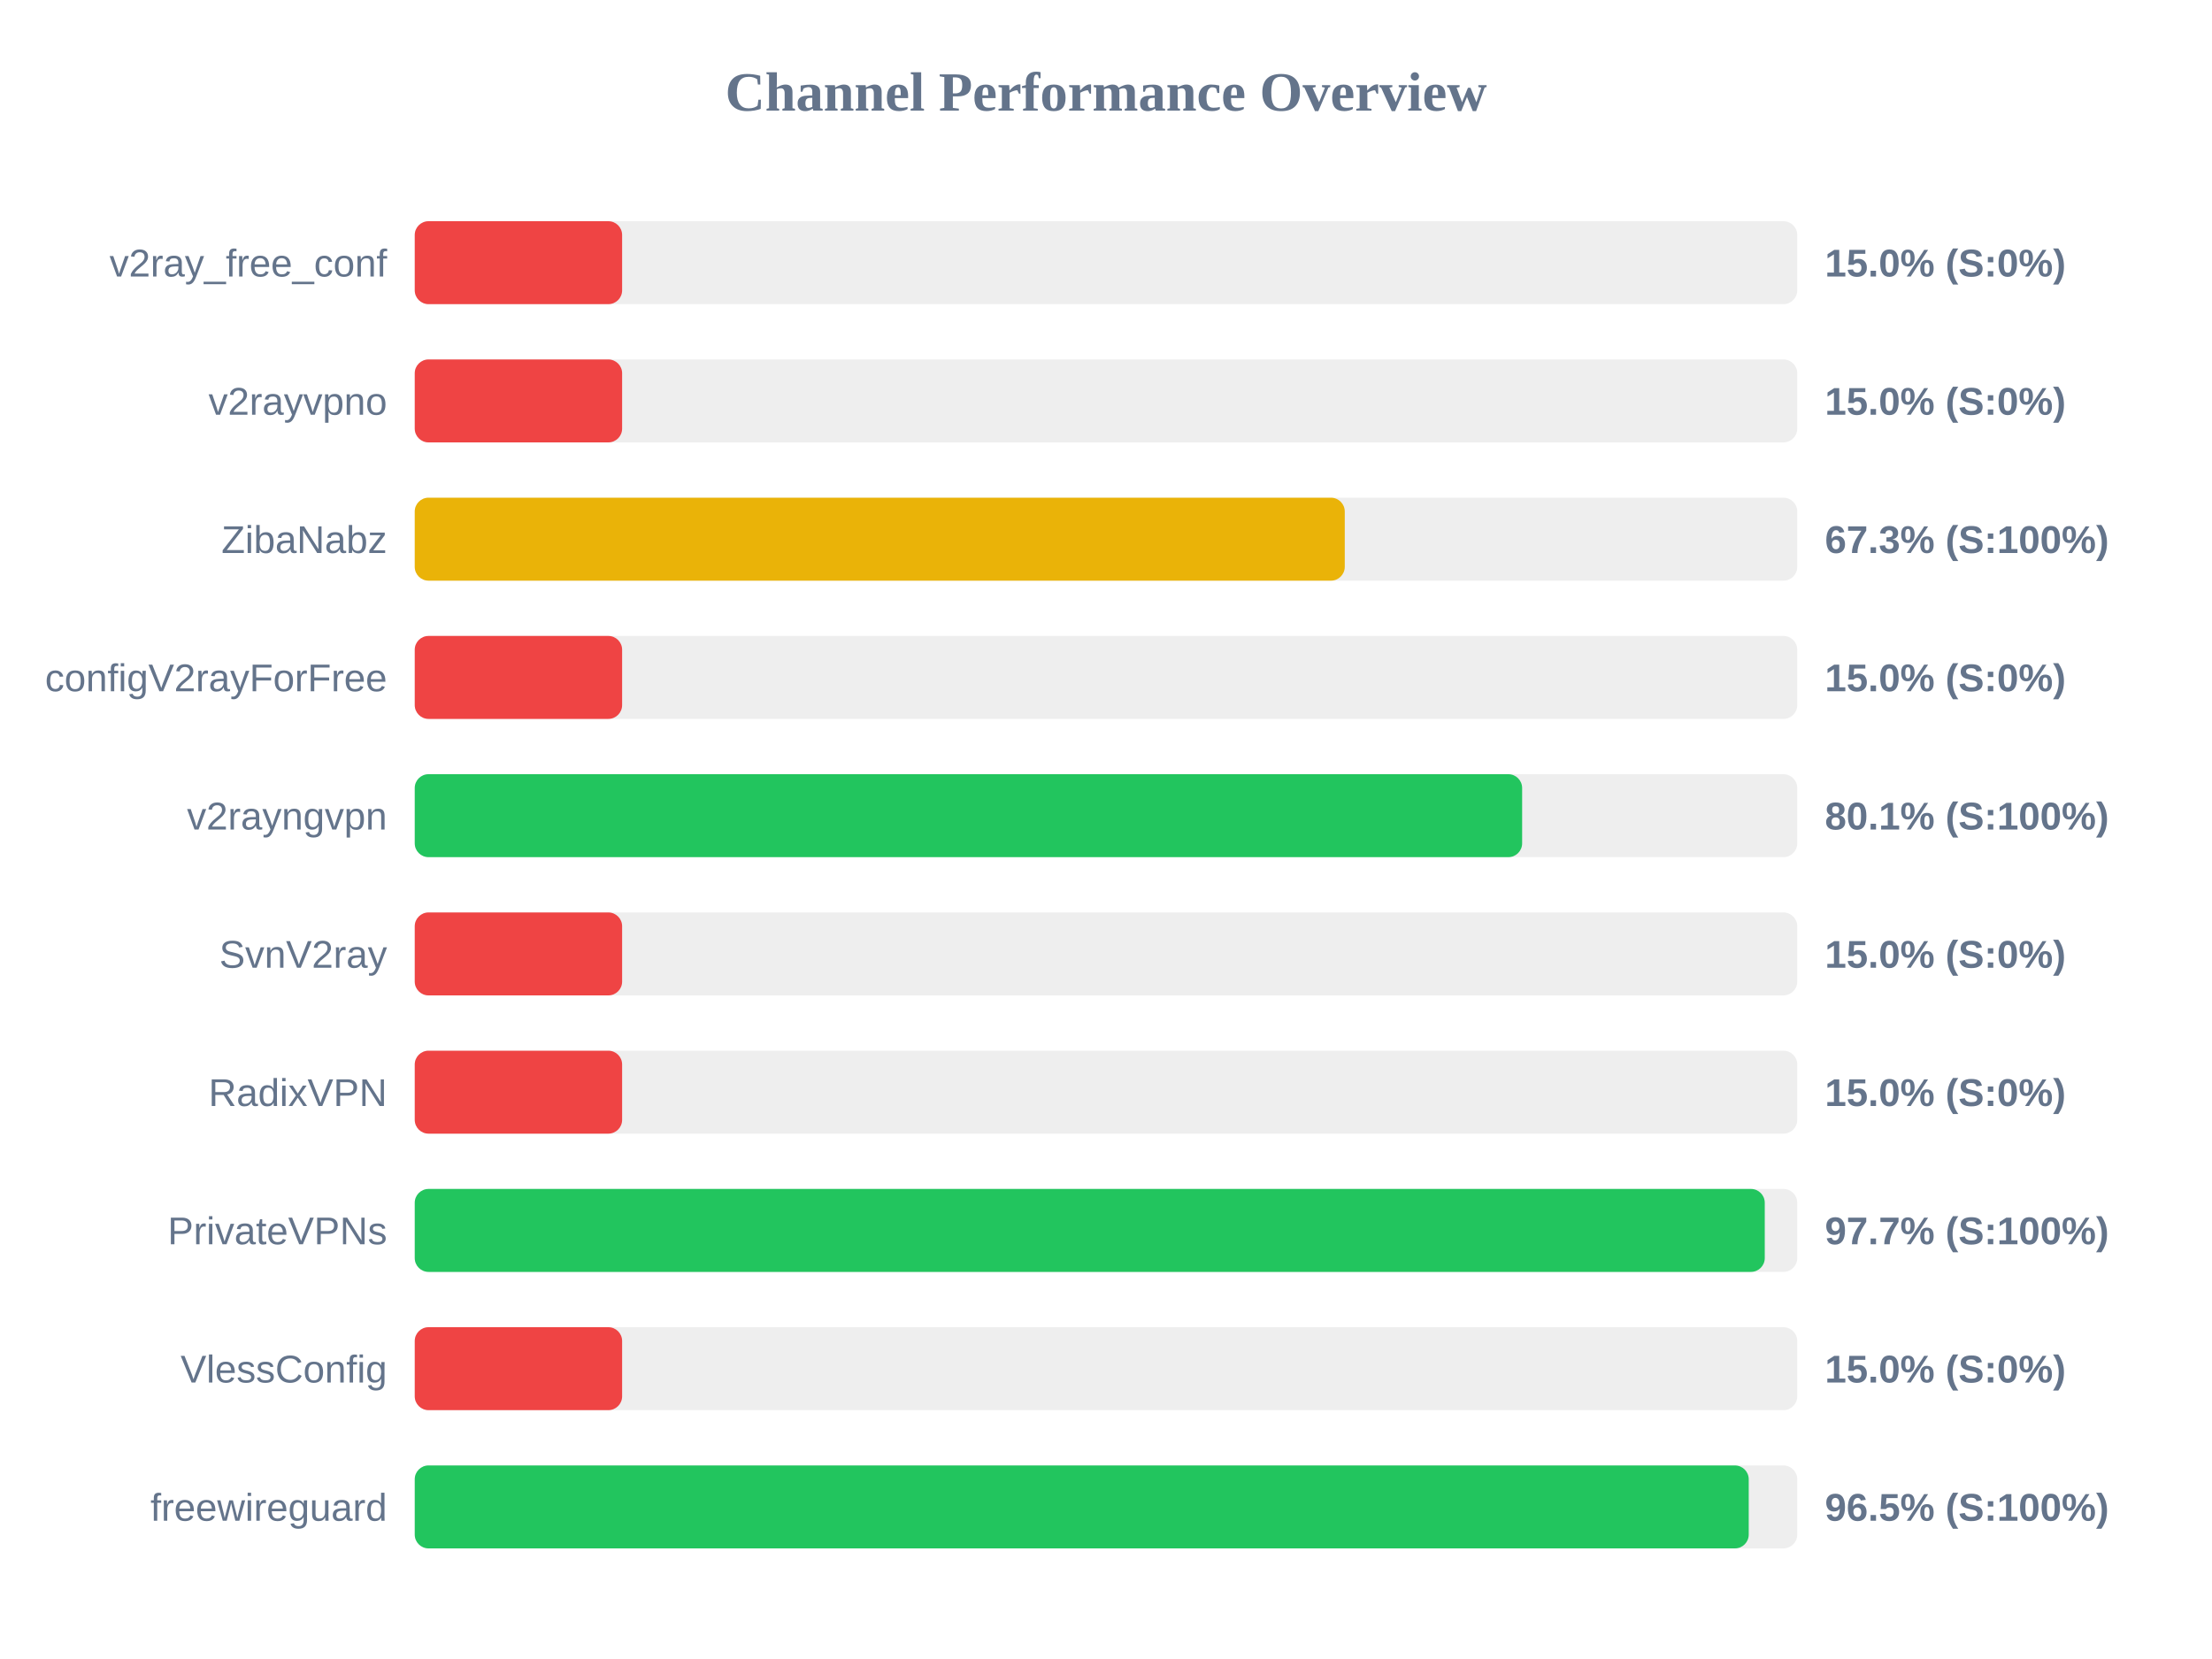
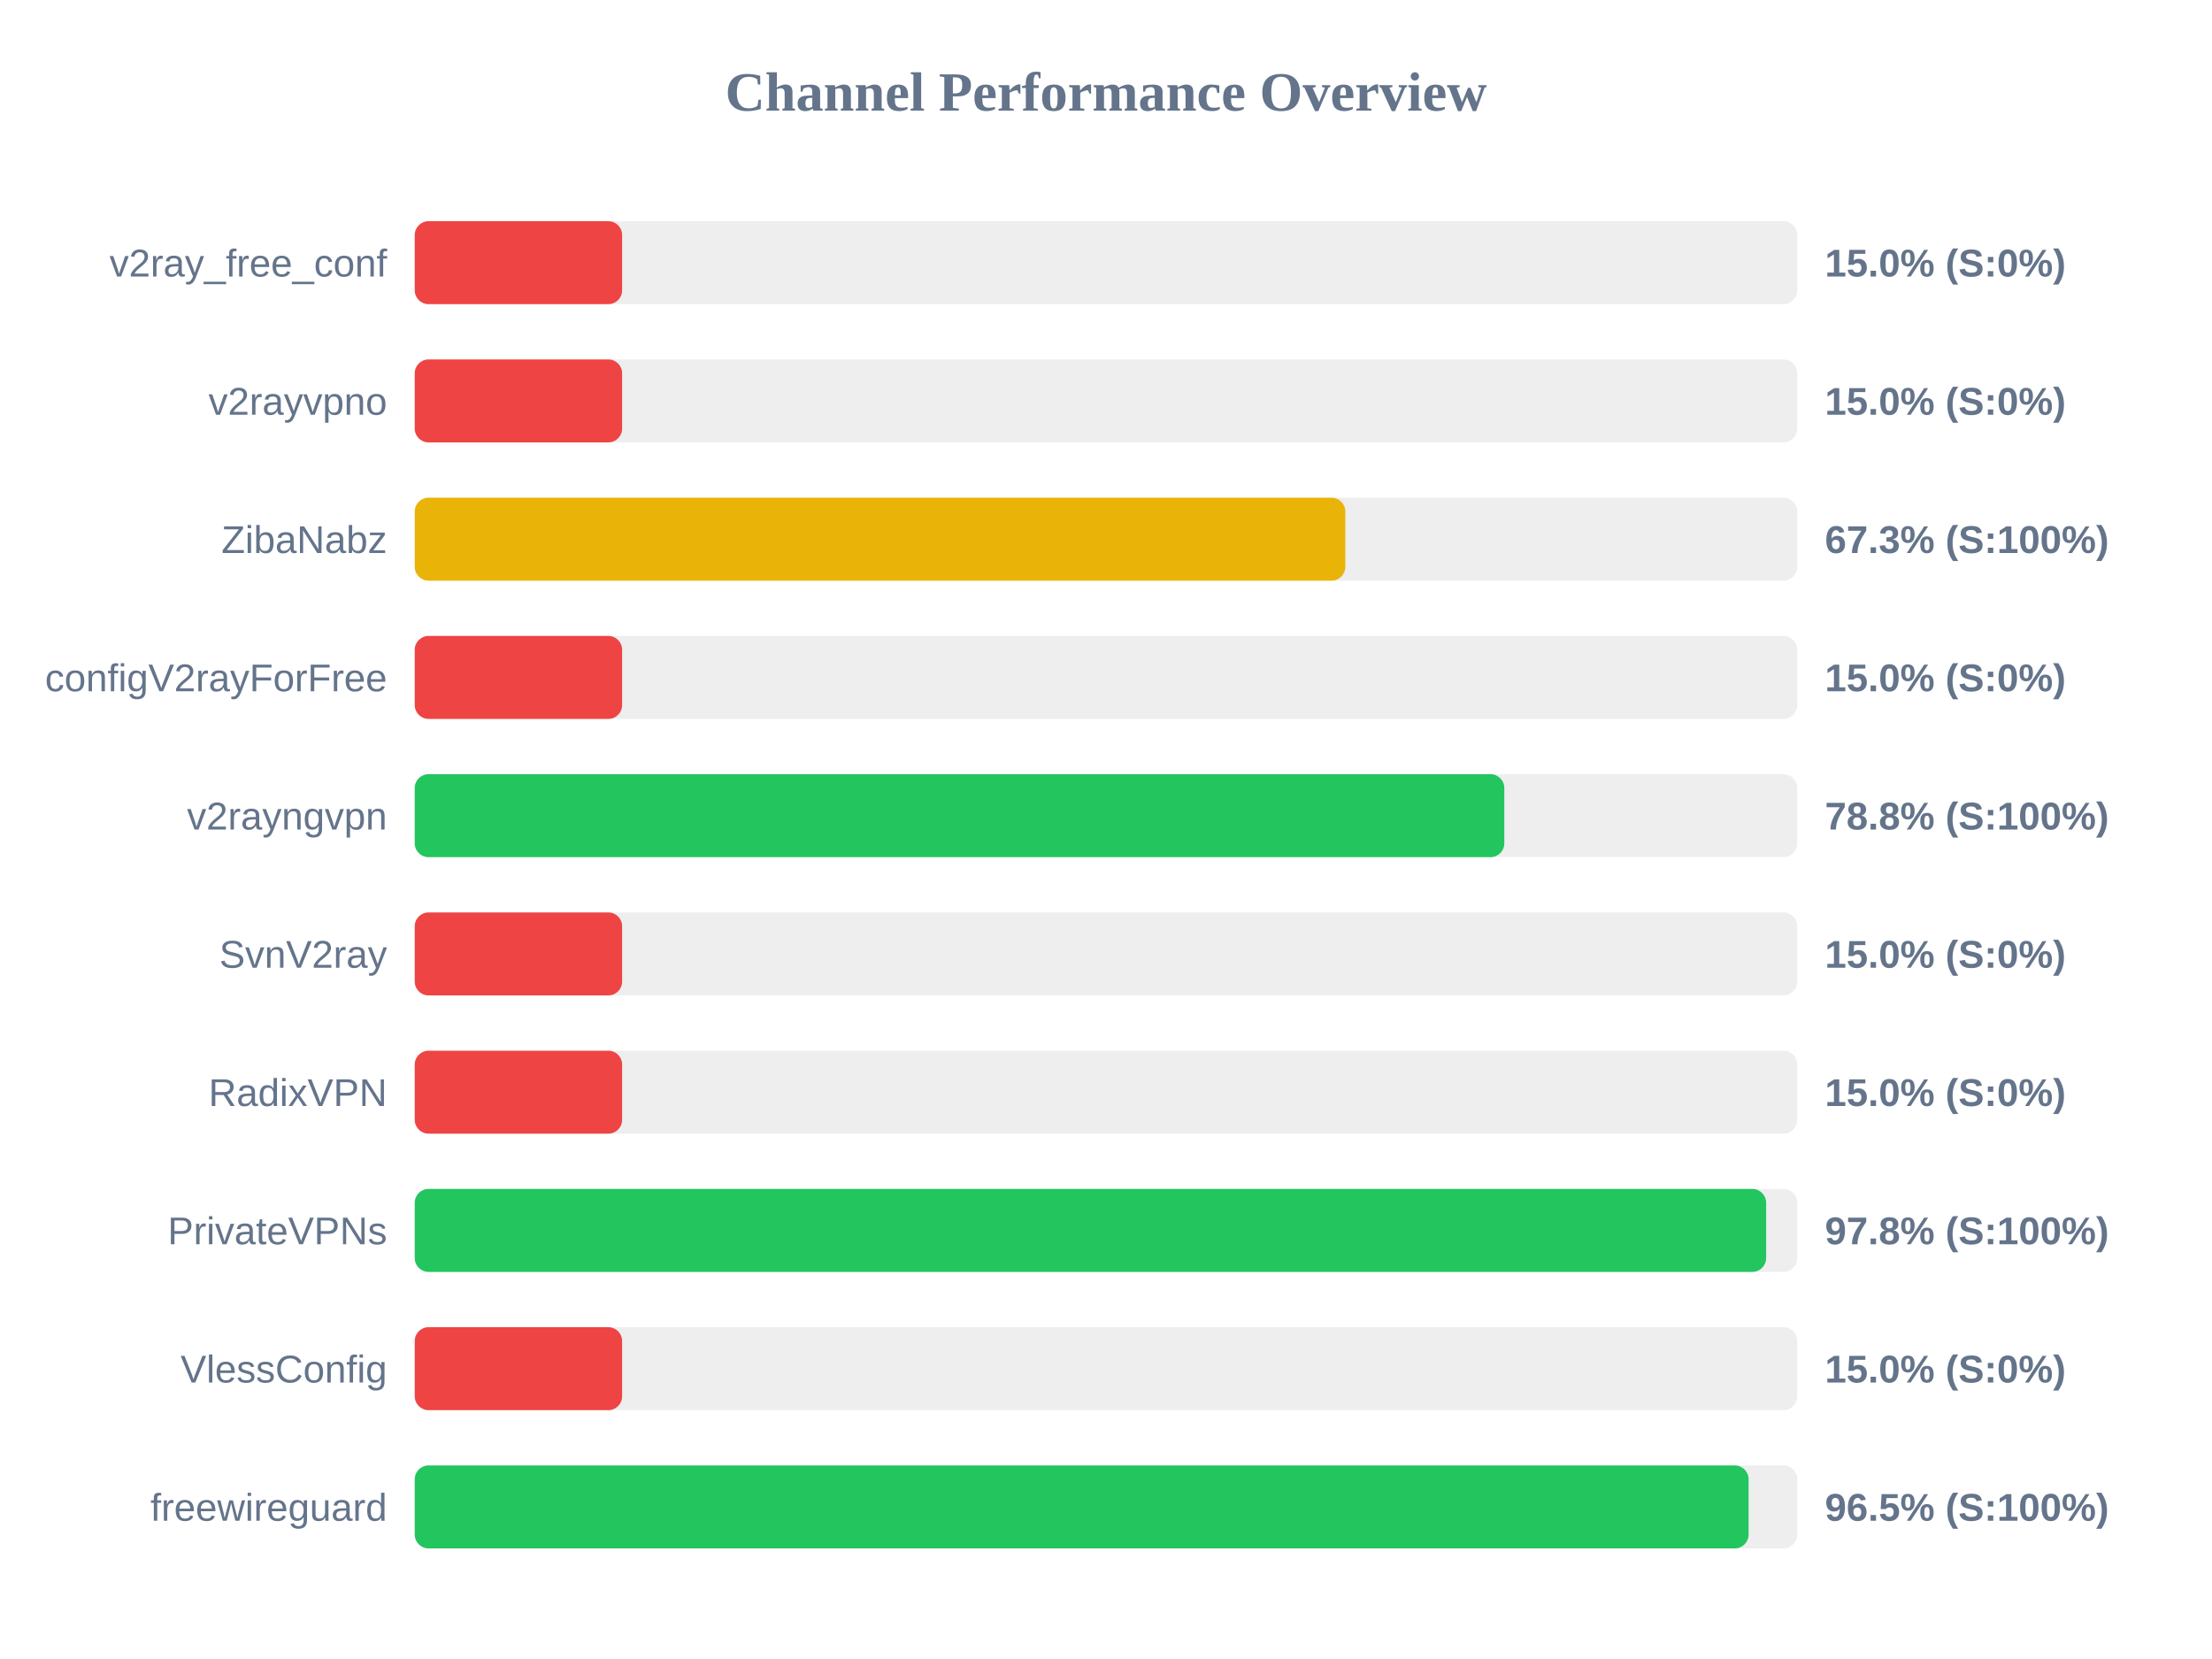
<svg xmlns="http://www.w3.org/2000/svg" width="800" height="600" version="1.1">
  <style>
        .row { font: 14px Arial; fill: #64748b; }
        .score { font: bold 14px Arial; fill: #64748b; }
    </style>
  <text x="400" y="40" text-anchor="middle" font-size="20px" font-weight="bold" fill="#64748b">Channel Performance Overview</text>
  <rect x="150" y="80" width="500" height="30" fill="#eee" rx="5" />
  <rect x="150" y="80" width="75.0" height="30" fill="#ef4444" rx="5" />
  <text x="140" y="100" text-anchor="end" class="row">v2ray_free_conf</text>
  <text x="660" y="100" text-anchor="start" class="score">15.0% (S:0%)</text>
  <rect x="150" y="130" width="500" height="30" fill="#eee" rx="5" />
  <rect x="150" y="130" width="75.0" height="30" fill="#ef4444" rx="5" />
  <text x="140" y="150" text-anchor="end" class="row">v2rayvpno</text>
  <text x="660" y="150" text-anchor="start" class="score">15.0% (S:0%)</text>
  <rect x="150" y="180" width="500" height="30" fill="#eee" rx="5" />
-   <rect x="150" y="180" width="336.35" height="30" fill="#eab308" rx="5" />
+   <rect x="150" y="180" width="336.55" height="30" fill="#eab308" rx="5" />
  <text x="140" y="200" text-anchor="end" class="row">ZibaNabz</text>
  <text x="660" y="200" text-anchor="start" class="score">67.3% (S:100%)</text>
  <rect x="150" y="230" width="500" height="30" fill="#eee" rx="5" />
  <rect x="150" y="230" width="75.0" height="30" fill="#ef4444" rx="5" />
  <text x="140" y="250" text-anchor="end" class="row">configV2rayForFree</text>
  <text x="660" y="250" text-anchor="start" class="score">15.0% (S:0%)</text>
  <rect x="150" y="280" width="500" height="30" fill="#eee" rx="5" />
-   <rect x="150" y="280" width="400.5" height="30" fill="#22c55e" rx="5" />
+   <rect x="150" y="280" width="394.05" height="30" fill="#22c55e" rx="5" />
  <text x="140" y="300" text-anchor="end" class="row">v2rayngvpn</text>
-   <text x="660" y="300" text-anchor="start" class="score">80.1% (S:100%)</text>
+   <text x="660" y="300" text-anchor="start" class="score">78.8% (S:100%)</text>
  <rect x="150" y="330" width="500" height="30" fill="#eee" rx="5" />
  <rect x="150" y="330" width="75.0" height="30" fill="#ef4444" rx="5" />
  <text x="140" y="350" text-anchor="end" class="row">SvnV2ray</text>
  <text x="660" y="350" text-anchor="start" class="score">15.0% (S:0%)</text>
  <rect x="150" y="380" width="500" height="30" fill="#eee" rx="5" />
  <rect x="150" y="380" width="75.0" height="30" fill="#ef4444" rx="5" />
  <text x="140" y="400" text-anchor="end" class="row">RadixVPN</text>
  <text x="660" y="400" text-anchor="start" class="score">15.0% (S:0%)</text>
  <rect x="150" y="430" width="500" height="30" fill="#eee" rx="5" />
-   <rect x="150" y="430" width="488.25" height="30" fill="#22c55e" rx="5" />
+   <rect x="150" y="430" width="488.75" height="30" fill="#22c55e" rx="5" />
  <text x="140" y="450" text-anchor="end" class="row">PrivateVPNs</text>
-   <text x="660" y="450" text-anchor="start" class="score">97.7% (S:100%)</text>
+   <text x="660" y="450" text-anchor="start" class="score">97.8% (S:100%)</text>
  <rect x="150" y="480" width="500" height="30" fill="#eee" rx="5" />
  <rect x="150" y="480" width="75.0" height="30" fill="#ef4444" rx="5" />
  <text x="140" y="500" text-anchor="end" class="row">VlessConfig</text>
  <text x="660" y="500" text-anchor="start" class="score">15.0% (S:0%)</text>
  <rect x="150" y="530" width="500" height="30" fill="#eee" rx="5" />
-   <rect x="150" y="530" width="482.45" height="30" fill="#22c55e" rx="5" />
+   <rect x="150" y="530" width="482.4" height="30" fill="#22c55e" rx="5" />
  <text x="140" y="550" text-anchor="end" class="row">freewireguard</text>
  <text x="660" y="550" text-anchor="start" class="score">96.5% (S:100%)</text>
</svg>
